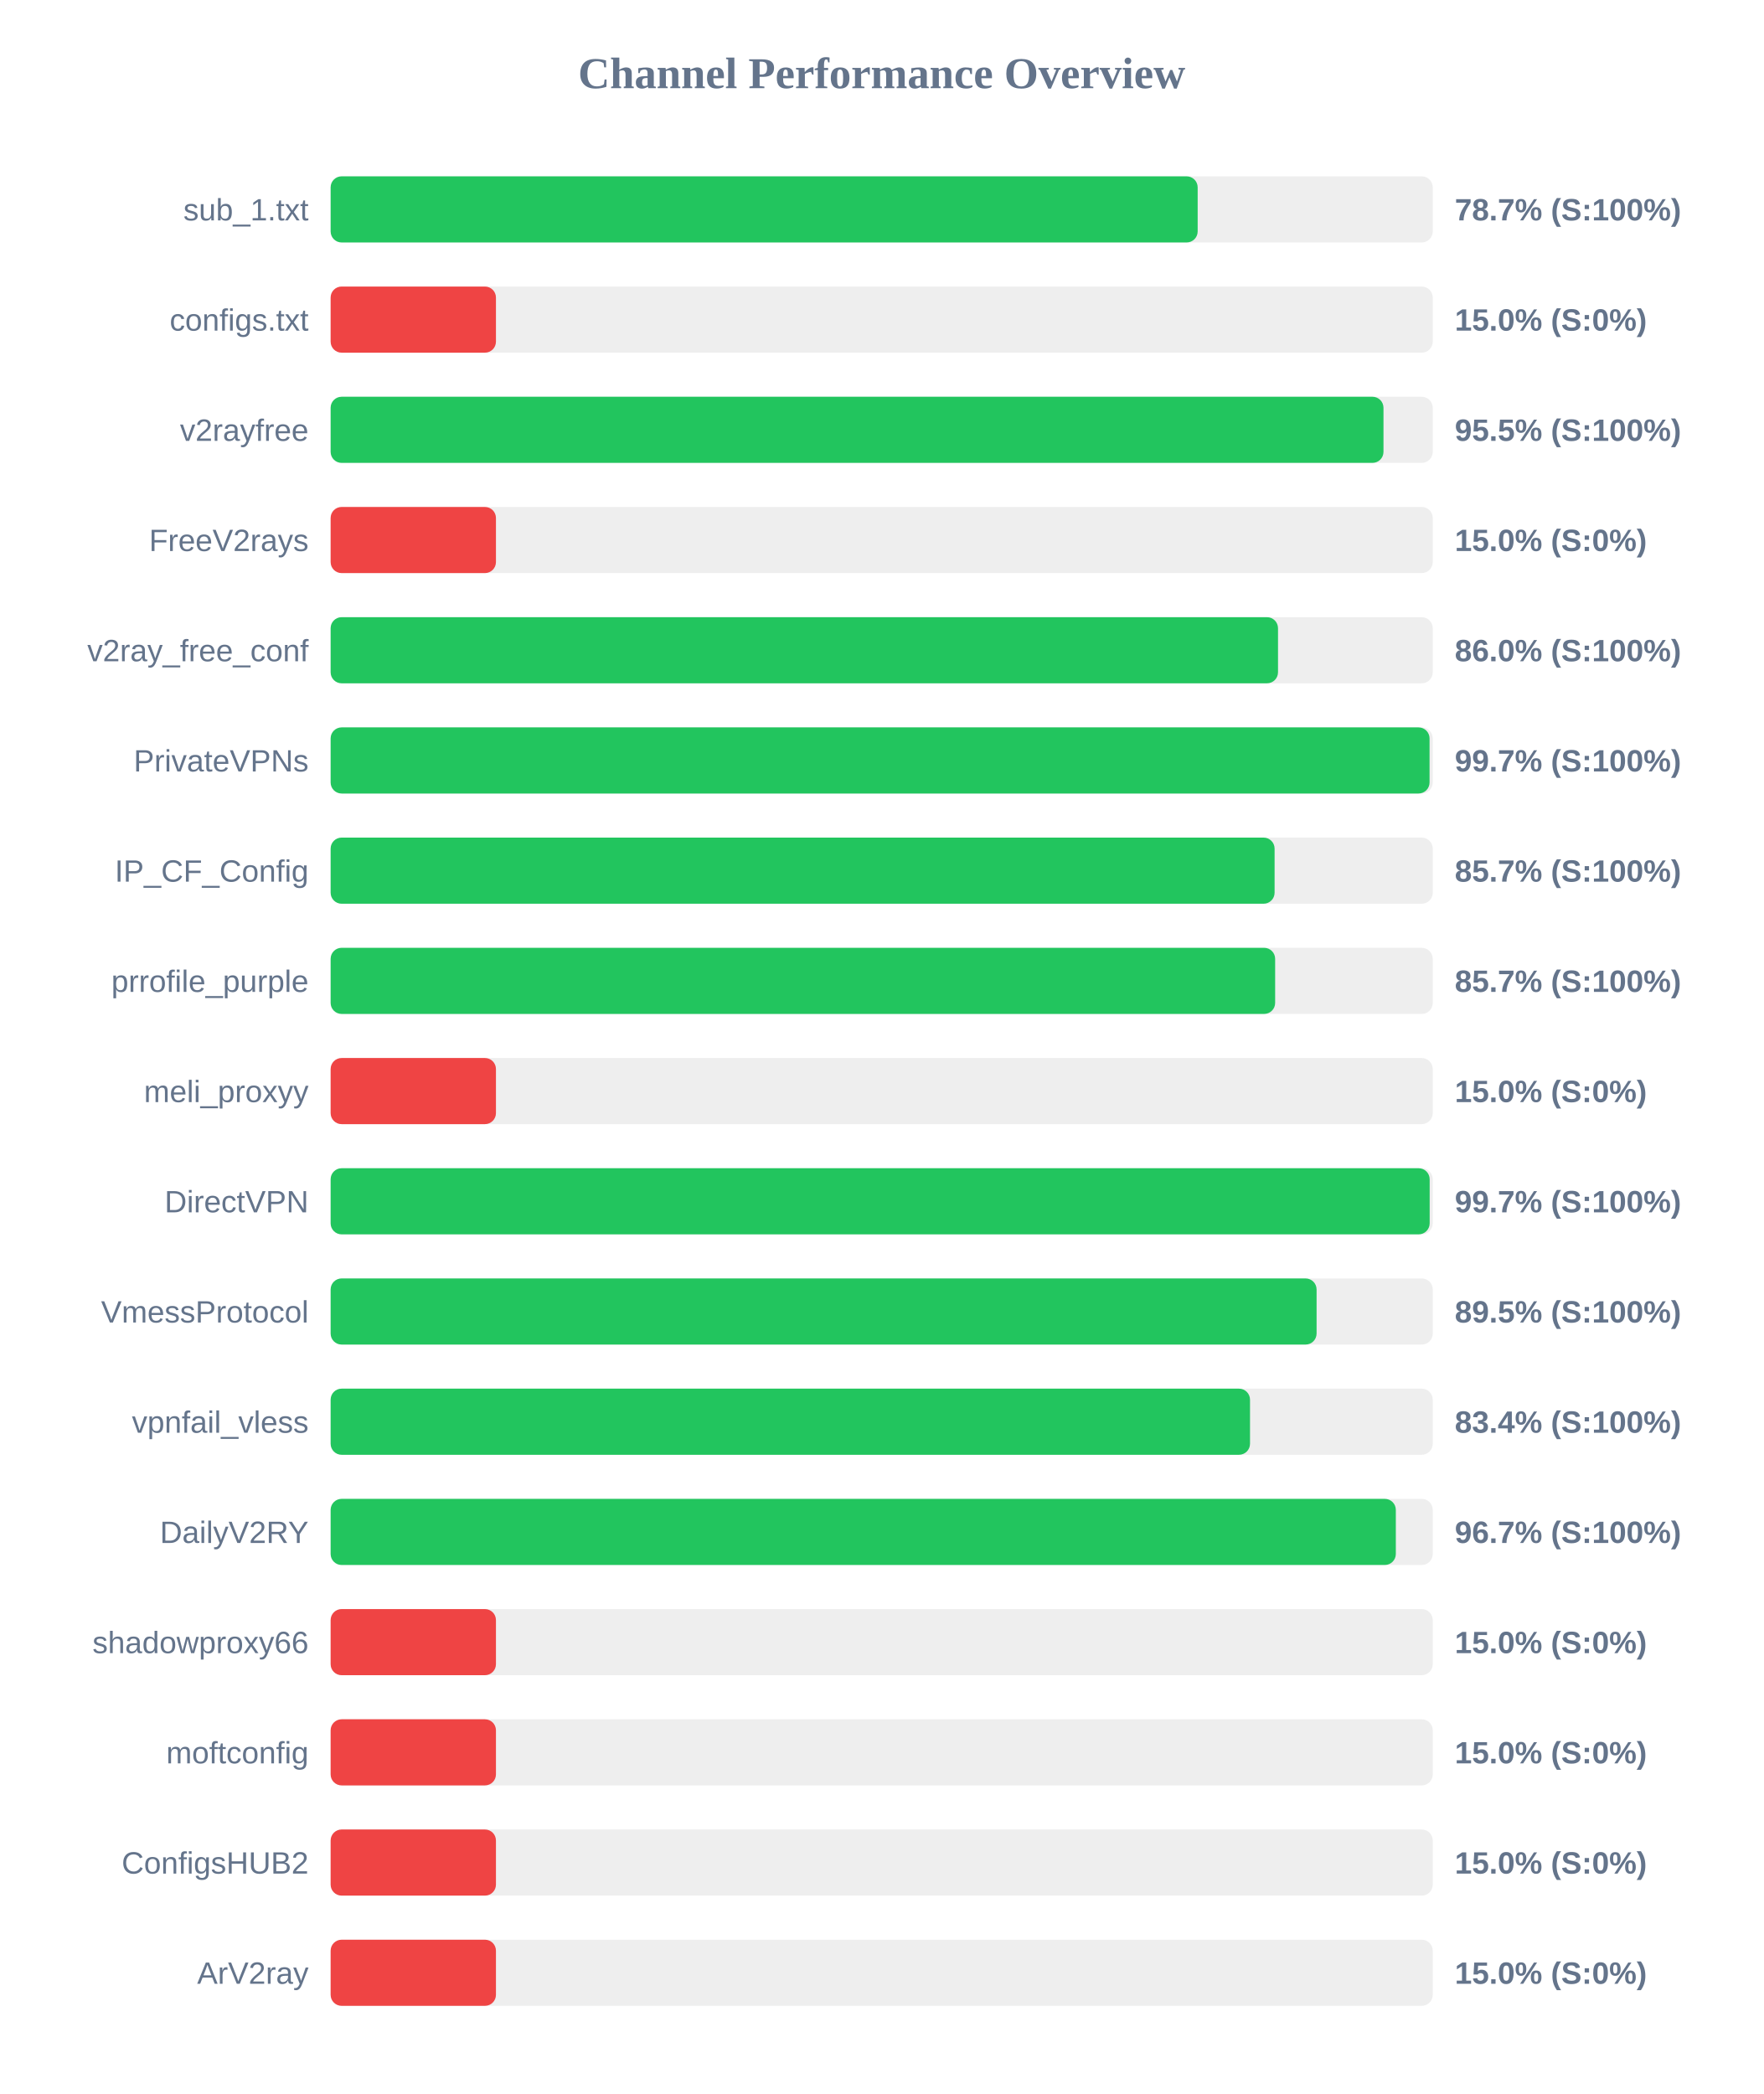
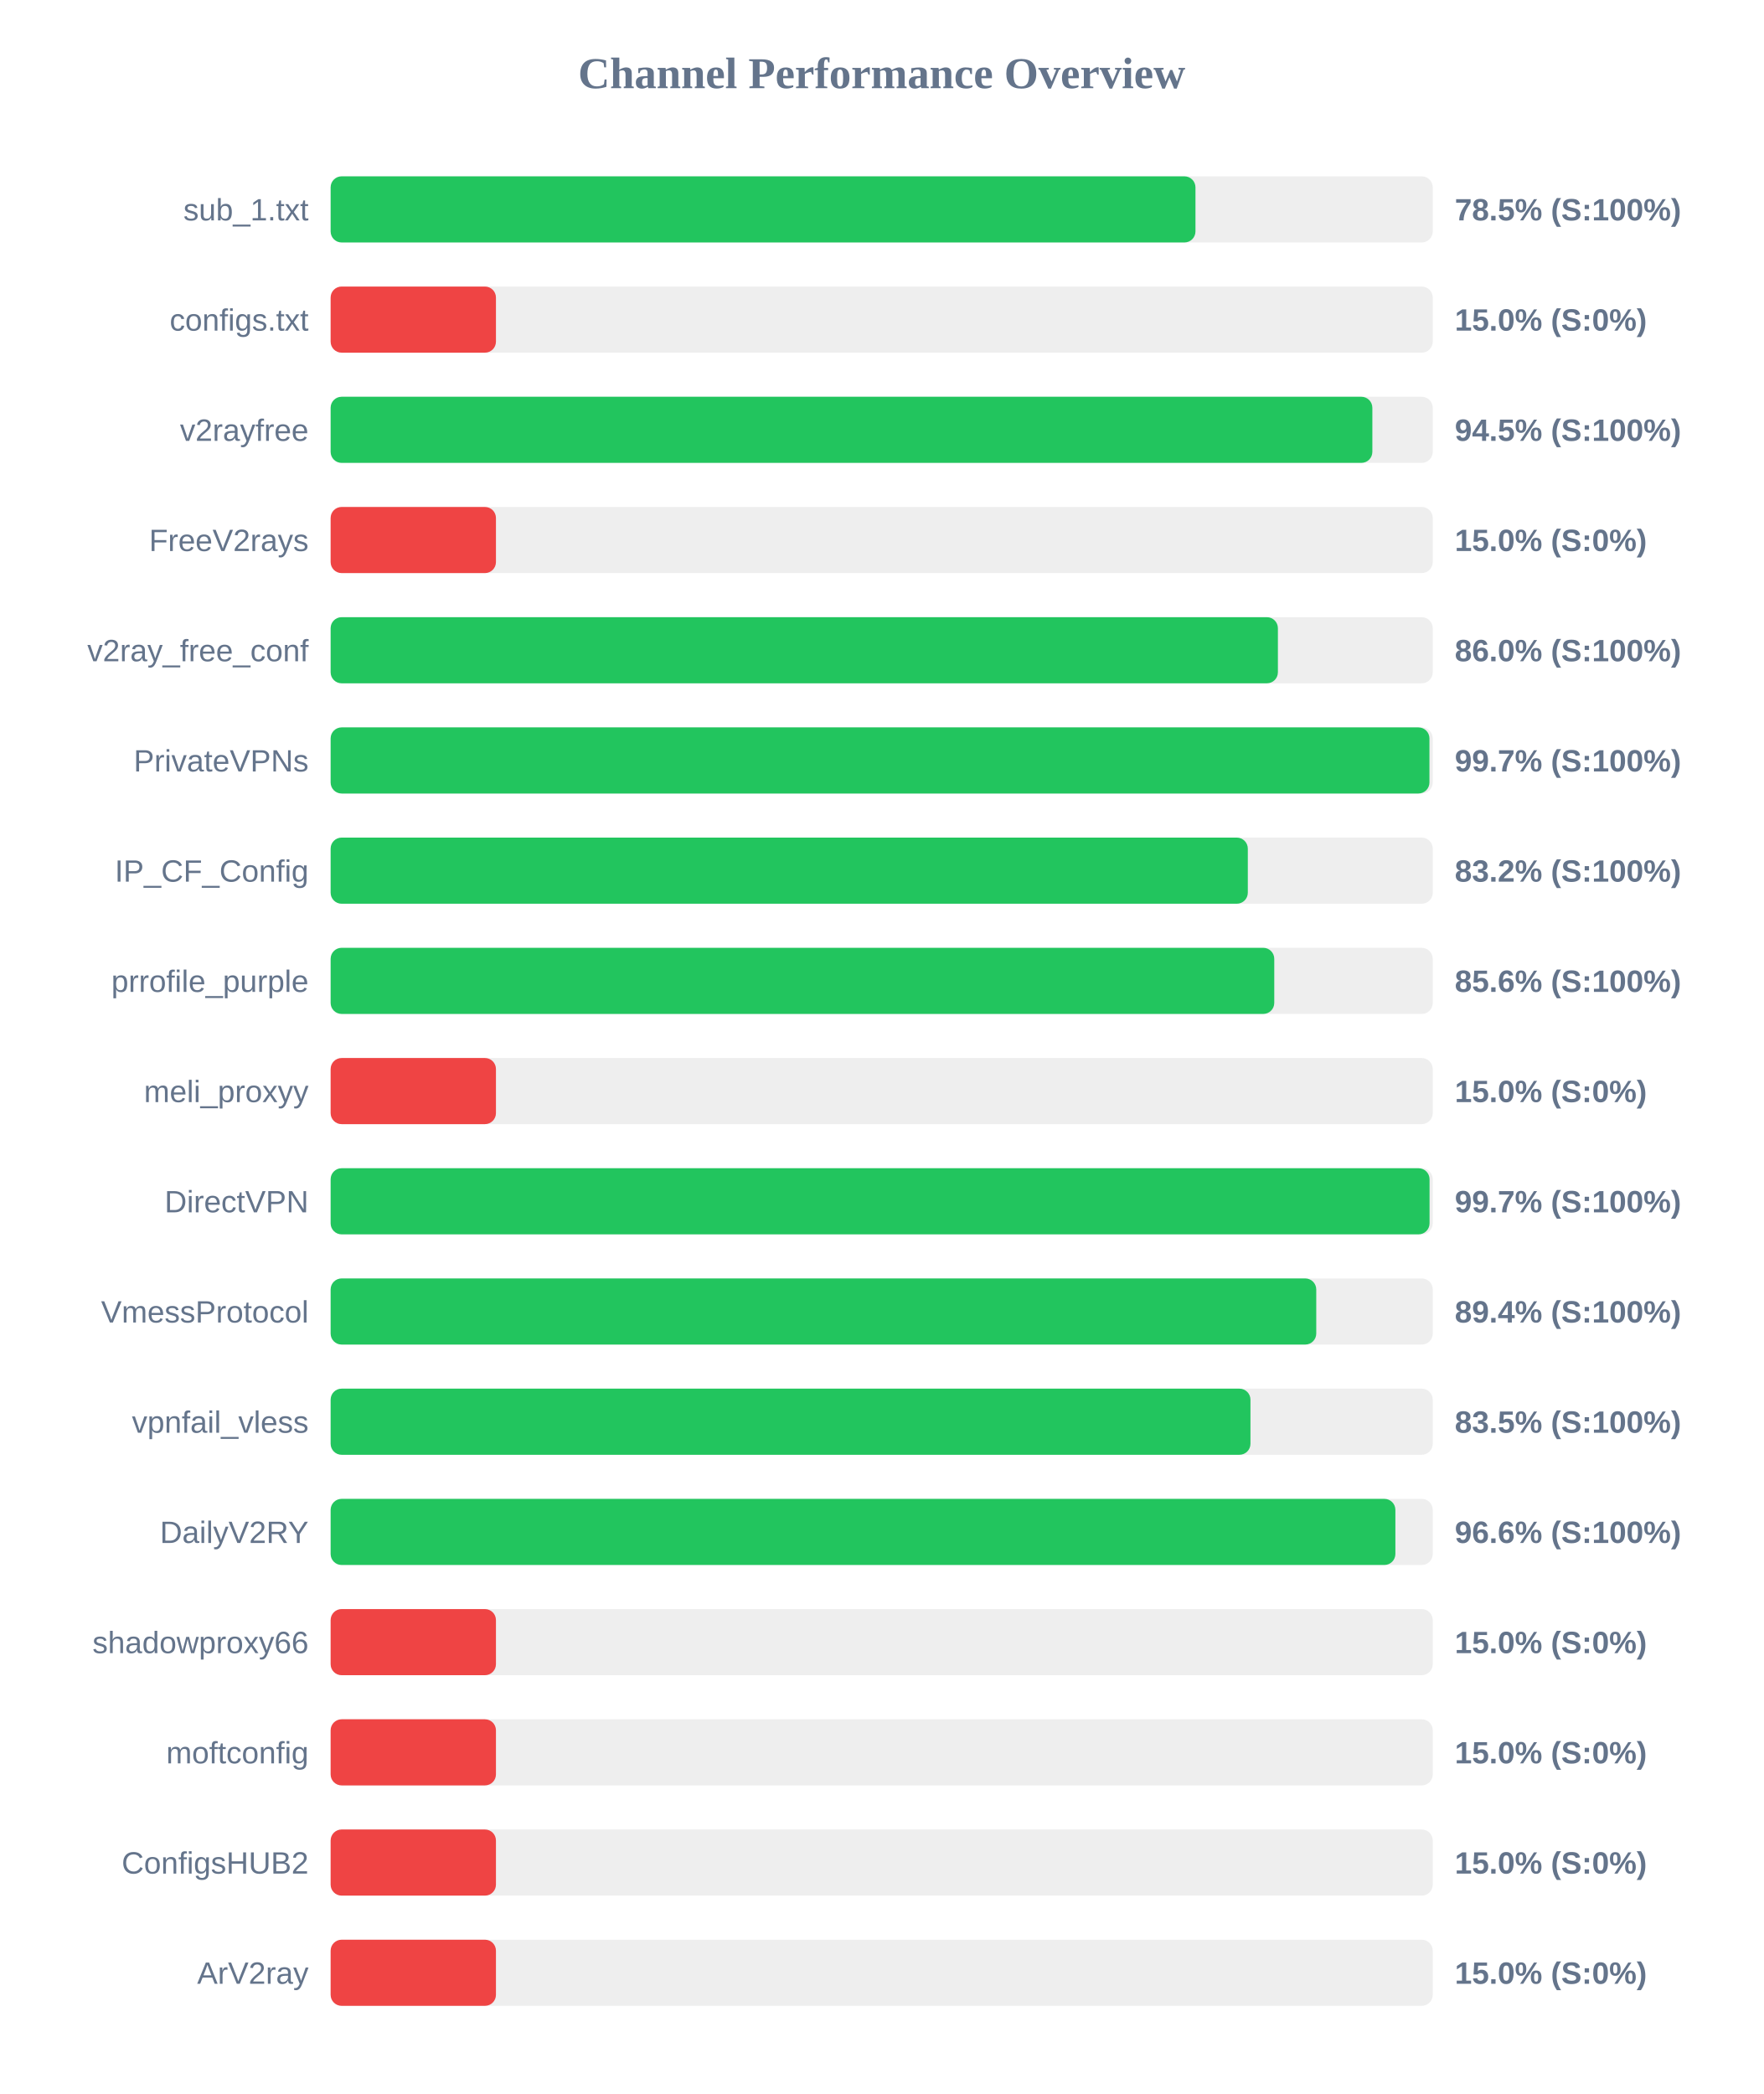
<svg xmlns="http://www.w3.org/2000/svg" width="800" height="950" version="1.1">
  <style>
        .row { font: 14px Arial; fill: #64748b; }
        .score { font: bold 14px Arial; fill: #64748b; }
    </style>
  <text x="400" y="40" text-anchor="middle" font-size="20px" font-weight="bold" fill="#64748b">Channel Performance Overview</text>
  <rect x="150" y="80" width="500" height="30" fill="#eee" rx="5" />
-   <rect x="150" y="80" width="393.35" height="30" fill="#22c55e" rx="5" />
+   <rect x="150" y="80" width="392.35" height="30" fill="#22c55e" rx="5" />
  <text x="140" y="100" text-anchor="end" class="row">sub_1.txt</text>
-   <text x="660" y="100" text-anchor="start" class="score">78.7% (S:100%)</text>
+   <text x="660" y="100" text-anchor="start" class="score">78.5% (S:100%)</text>
  <rect x="150" y="130" width="500" height="30" fill="#eee" rx="5" />
  <rect x="150" y="130" width="75.0" height="30" fill="#ef4444" rx="5" />
  <text x="140" y="150" text-anchor="end" class="row">configs.txt</text>
  <text x="660" y="150" text-anchor="start" class="score">15.0% (S:0%)</text>
  <rect x="150" y="180" width="500" height="30" fill="#eee" rx="5" />
-   <rect x="150" y="180" width="477.65" height="30" fill="#22c55e" rx="5" />
+   <rect x="150" y="180" width="472.6" height="30" fill="#22c55e" rx="5" />
  <text x="140" y="200" text-anchor="end" class="row">v2rayfree</text>
-   <text x="660" y="200" text-anchor="start" class="score">95.5% (S:100%)</text>
+   <text x="660" y="200" text-anchor="start" class="score">94.5% (S:100%)</text>
  <rect x="150" y="230" width="500" height="30" fill="#eee" rx="5" />
  <rect x="150" y="230" width="75.0" height="30" fill="#ef4444" rx="5" />
  <text x="140" y="250" text-anchor="end" class="row">FreeV2rays</text>
  <text x="660" y="250" text-anchor="start" class="score">15.0% (S:0%)</text>
  <rect x="150" y="280" width="500" height="30" fill="#eee" rx="5" />
-   <rect x="150" y="280" width="429.8" height="30" fill="#22c55e" rx="5" />
+   <rect x="150" y="280" width="429.75" height="30" fill="#22c55e" rx="5" />
  <text x="140" y="300" text-anchor="end" class="row">v2ray_free_conf</text>
  <text x="660" y="300" text-anchor="start" class="score">86.0% (S:100%)</text>
  <rect x="150" y="330" width="500" height="30" fill="#eee" rx="5" />
-   <rect x="150" y="330" width="498.55" height="30" fill="#22c55e" rx="5" />
+   <rect x="150" y="330" width="498.5" height="30" fill="#22c55e" rx="5" />
  <text x="140" y="350" text-anchor="end" class="row">PrivateVPNs</text>
  <text x="660" y="350" text-anchor="start" class="score">99.7% (S:100%)</text>
  <rect x="150" y="380" width="500" height="30" fill="#eee" rx="5" />
-   <rect x="150" y="380" width="428.25" height="30" fill="#22c55e" rx="5" />
+   <rect x="150" y="380" width="416.1" height="30" fill="#22c55e" rx="5" />
  <text x="140" y="400" text-anchor="end" class="row">IP_CF_Config</text>
-   <text x="660" y="400" text-anchor="start" class="score">85.7% (S:100%)</text>
+   <text x="660" y="400" text-anchor="start" class="score">83.2% (S:100%)</text>
  <rect x="150" y="430" width="500" height="30" fill="#eee" rx="5" />
-   <rect x="150" y="430" width="428.5" height="30" fill="#22c55e" rx="5" />
+   <rect x="150" y="430" width="428.1" height="30" fill="#22c55e" rx="5" />
  <text x="140" y="450" text-anchor="end" class="row">prrofile_purple</text>
-   <text x="660" y="450" text-anchor="start" class="score">85.7% (S:100%)</text>
+   <text x="660" y="450" text-anchor="start" class="score">85.6% (S:100%)</text>
  <rect x="150" y="480" width="500" height="30" fill="#eee" rx="5" />
  <rect x="150" y="480" width="75.0" height="30" fill="#ef4444" rx="5" />
  <text x="140" y="500" text-anchor="end" class="row">meli_proxyy</text>
  <text x="660" y="500" text-anchor="start" class="score">15.0% (S:0%)</text>
  <rect x="150" y="530" width="500" height="30" fill="#eee" rx="5" />
-   <rect x="150" y="530" width="498.6" height="30" fill="#22c55e" rx="5" />
+   <rect x="150" y="530" width="498.55" height="30" fill="#22c55e" rx="5" />
  <text x="140" y="550" text-anchor="end" class="row">DirectVPN</text>
  <text x="660" y="550" text-anchor="start" class="score">99.7% (S:100%)</text>
  <rect x="150" y="580" width="500" height="30" fill="#eee" rx="5" />
-   <rect x="150" y="580" width="447.3" height="30" fill="#22c55e" rx="5" />
+   <rect x="150" y="580" width="447.15" height="30" fill="#22c55e" rx="5" />
  <text x="140" y="600" text-anchor="end" class="row">VmessProtocol</text>
-   <text x="660" y="600" text-anchor="start" class="score">89.5% (S:100%)</text>
+   <text x="660" y="600" text-anchor="start" class="score">89.4% (S:100%)</text>
  <rect x="150" y="630" width="500" height="30" fill="#eee" rx="5" />
-   <rect x="150" y="630" width="417.1" height="30" fill="#22c55e" rx="5" />
+   <rect x="150" y="630" width="417.3" height="30" fill="#22c55e" rx="5" />
  <text x="140" y="650" text-anchor="end" class="row">vpnfail_vless</text>
-   <text x="660" y="650" text-anchor="start" class="score">83.4% (S:100%)</text>
+   <text x="660" y="650" text-anchor="start" class="score">83.5% (S:100%)</text>
  <rect x="150" y="680" width="500" height="30" fill="#eee" rx="5" />
-   <rect x="150" y="680" width="483.25" height="30" fill="#22c55e" rx="5" />
+   <rect x="150" y="680" width="483.05" height="30" fill="#22c55e" rx="5" />
  <text x="140" y="700" text-anchor="end" class="row">DailyV2RY</text>
-   <text x="660" y="700" text-anchor="start" class="score">96.7% (S:100%)</text>
+   <text x="660" y="700" text-anchor="start" class="score">96.6% (S:100%)</text>
  <rect x="150" y="730" width="500" height="30" fill="#eee" rx="5" />
  <rect x="150" y="730" width="75.0" height="30" fill="#ef4444" rx="5" />
  <text x="140" y="750" text-anchor="end" class="row">shadowproxy66</text>
  <text x="660" y="750" text-anchor="start" class="score">15.0% (S:0%)</text>
  <rect x="150" y="780" width="500" height="30" fill="#eee" rx="5" />
  <rect x="150" y="780" width="75.0" height="30" fill="#ef4444" rx="5" />
  <text x="140" y="800" text-anchor="end" class="row">moftconfig</text>
  <text x="660" y="800" text-anchor="start" class="score">15.0% (S:0%)</text>
  <rect x="150" y="830" width="500" height="30" fill="#eee" rx="5" />
  <rect x="150" y="830" width="75.0" height="30" fill="#ef4444" rx="5" />
  <text x="140" y="850" text-anchor="end" class="row">ConfigsHUB2</text>
  <text x="660" y="850" text-anchor="start" class="score">15.0% (S:0%)</text>
  <rect x="150" y="880" width="500" height="30" fill="#eee" rx="5" />
  <rect x="150" y="880" width="75.0" height="30" fill="#ef4444" rx="5" />
  <text x="140" y="900" text-anchor="end" class="row">ArV2ray</text>
  <text x="660" y="900" text-anchor="start" class="score">15.0% (S:0%)</text>
</svg>
